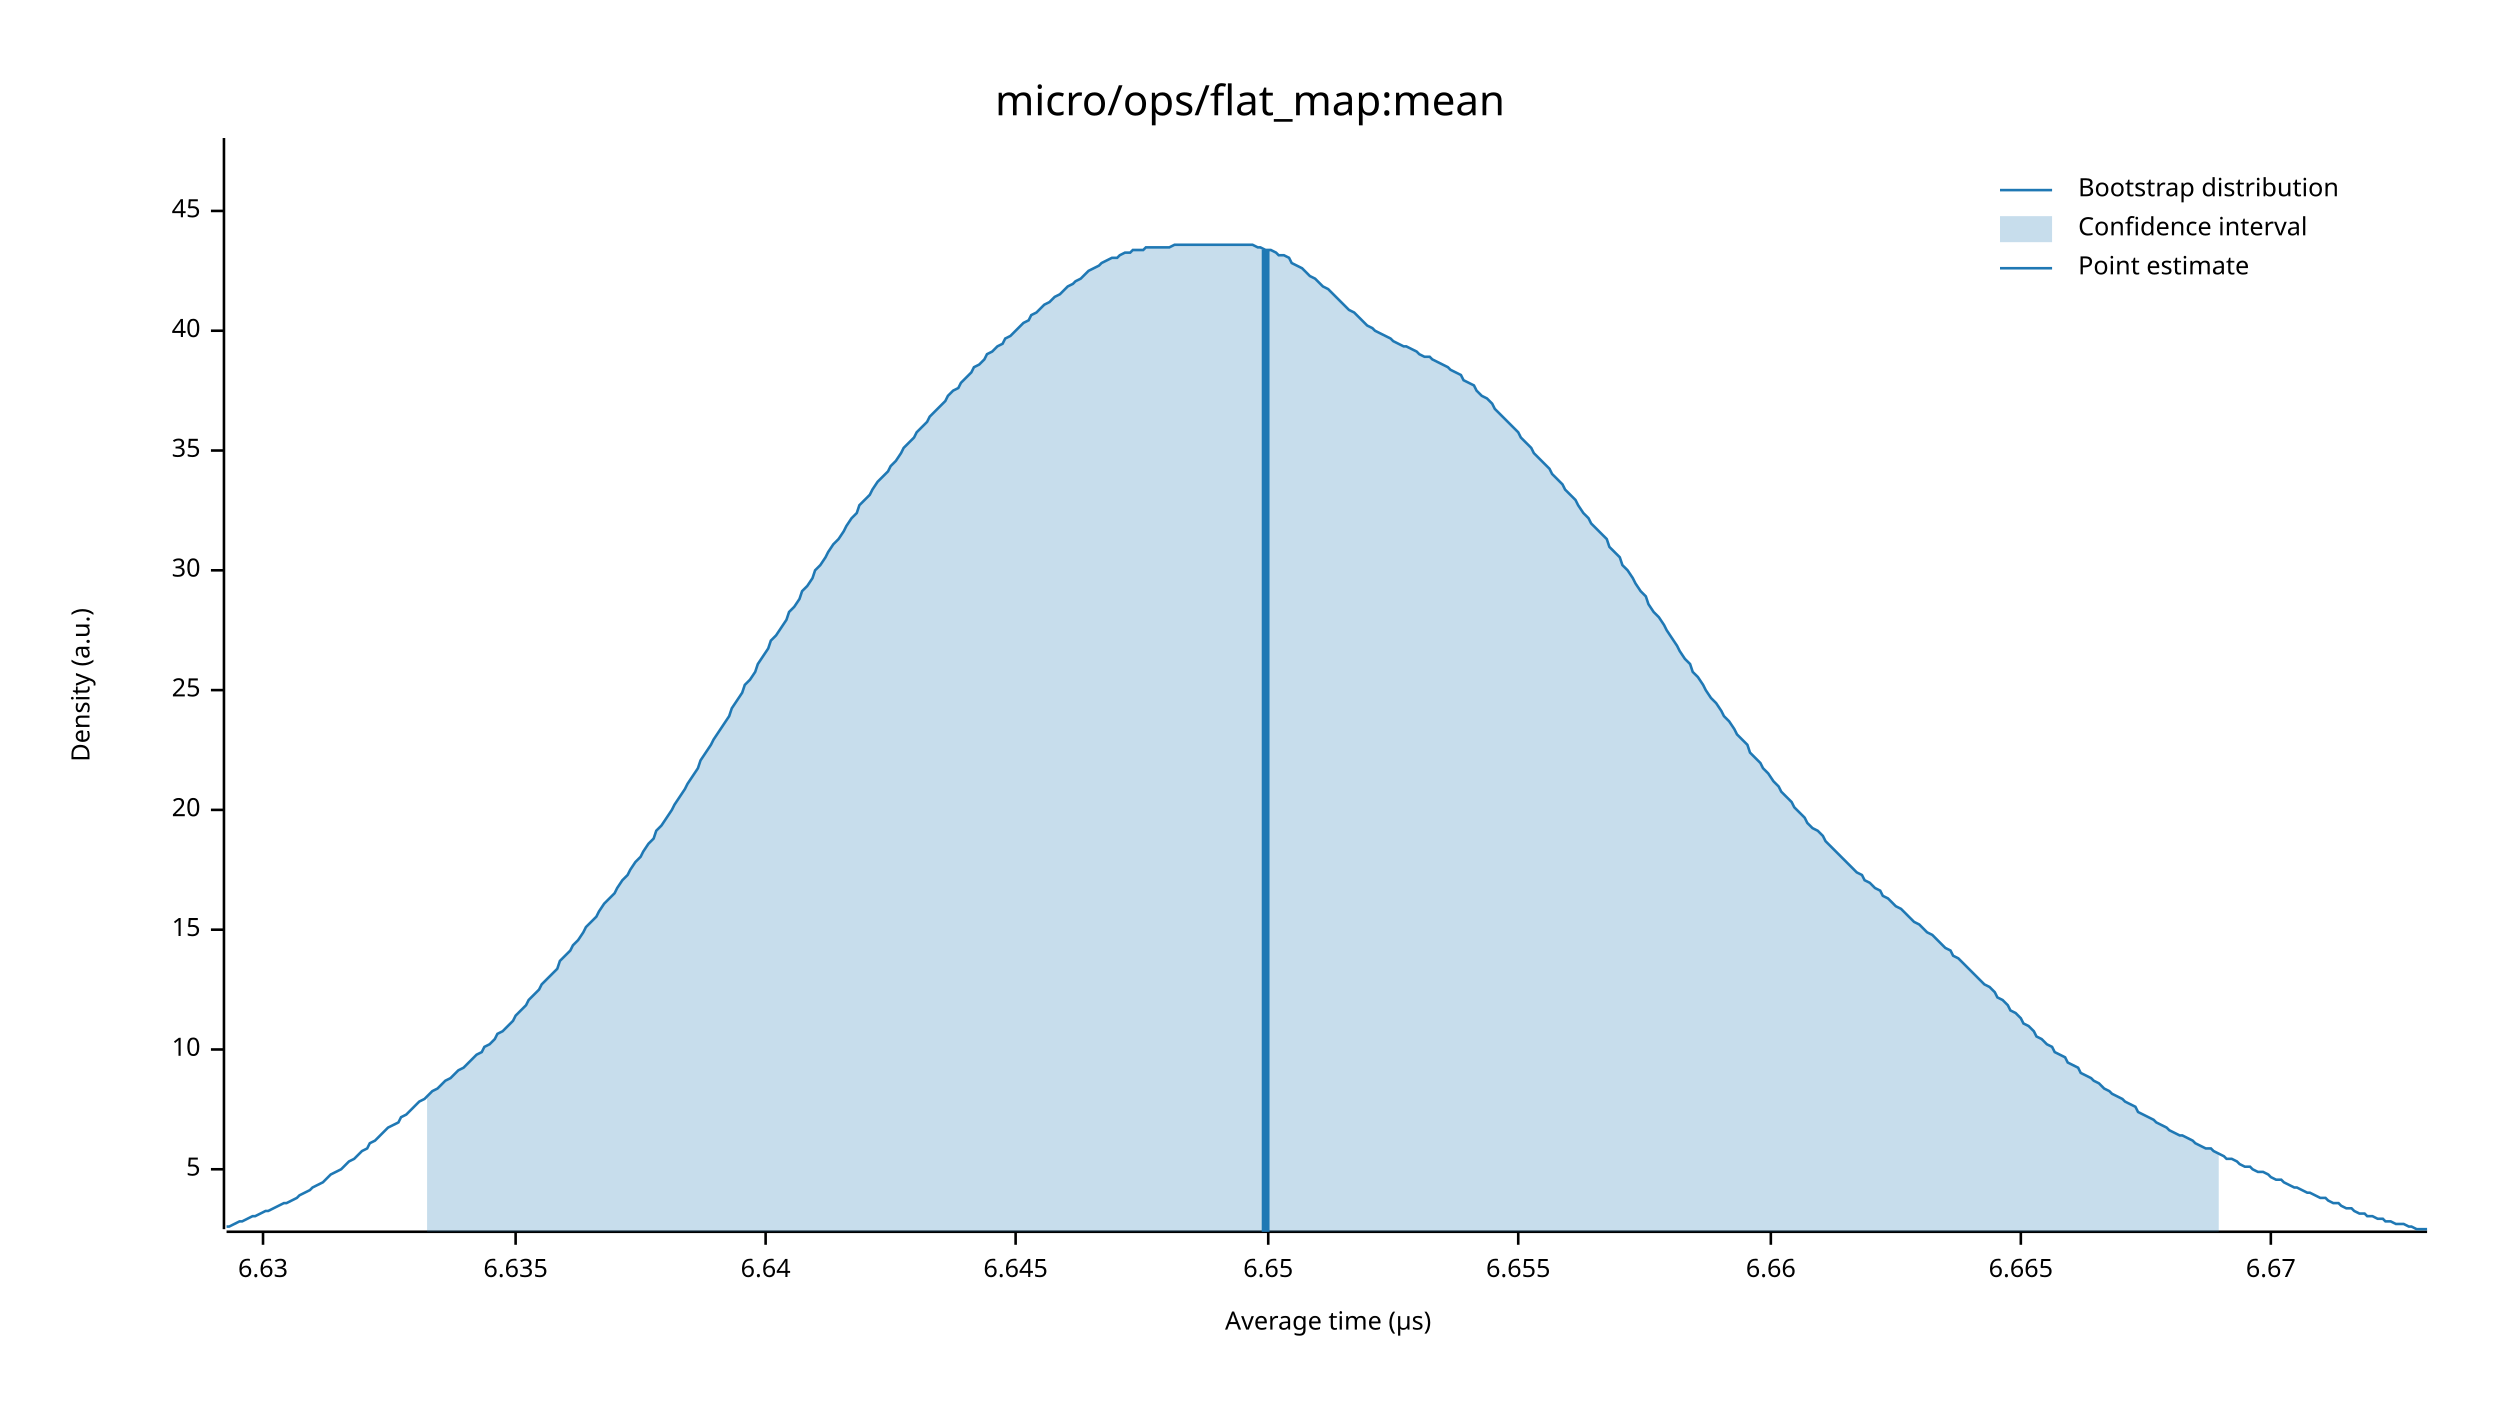
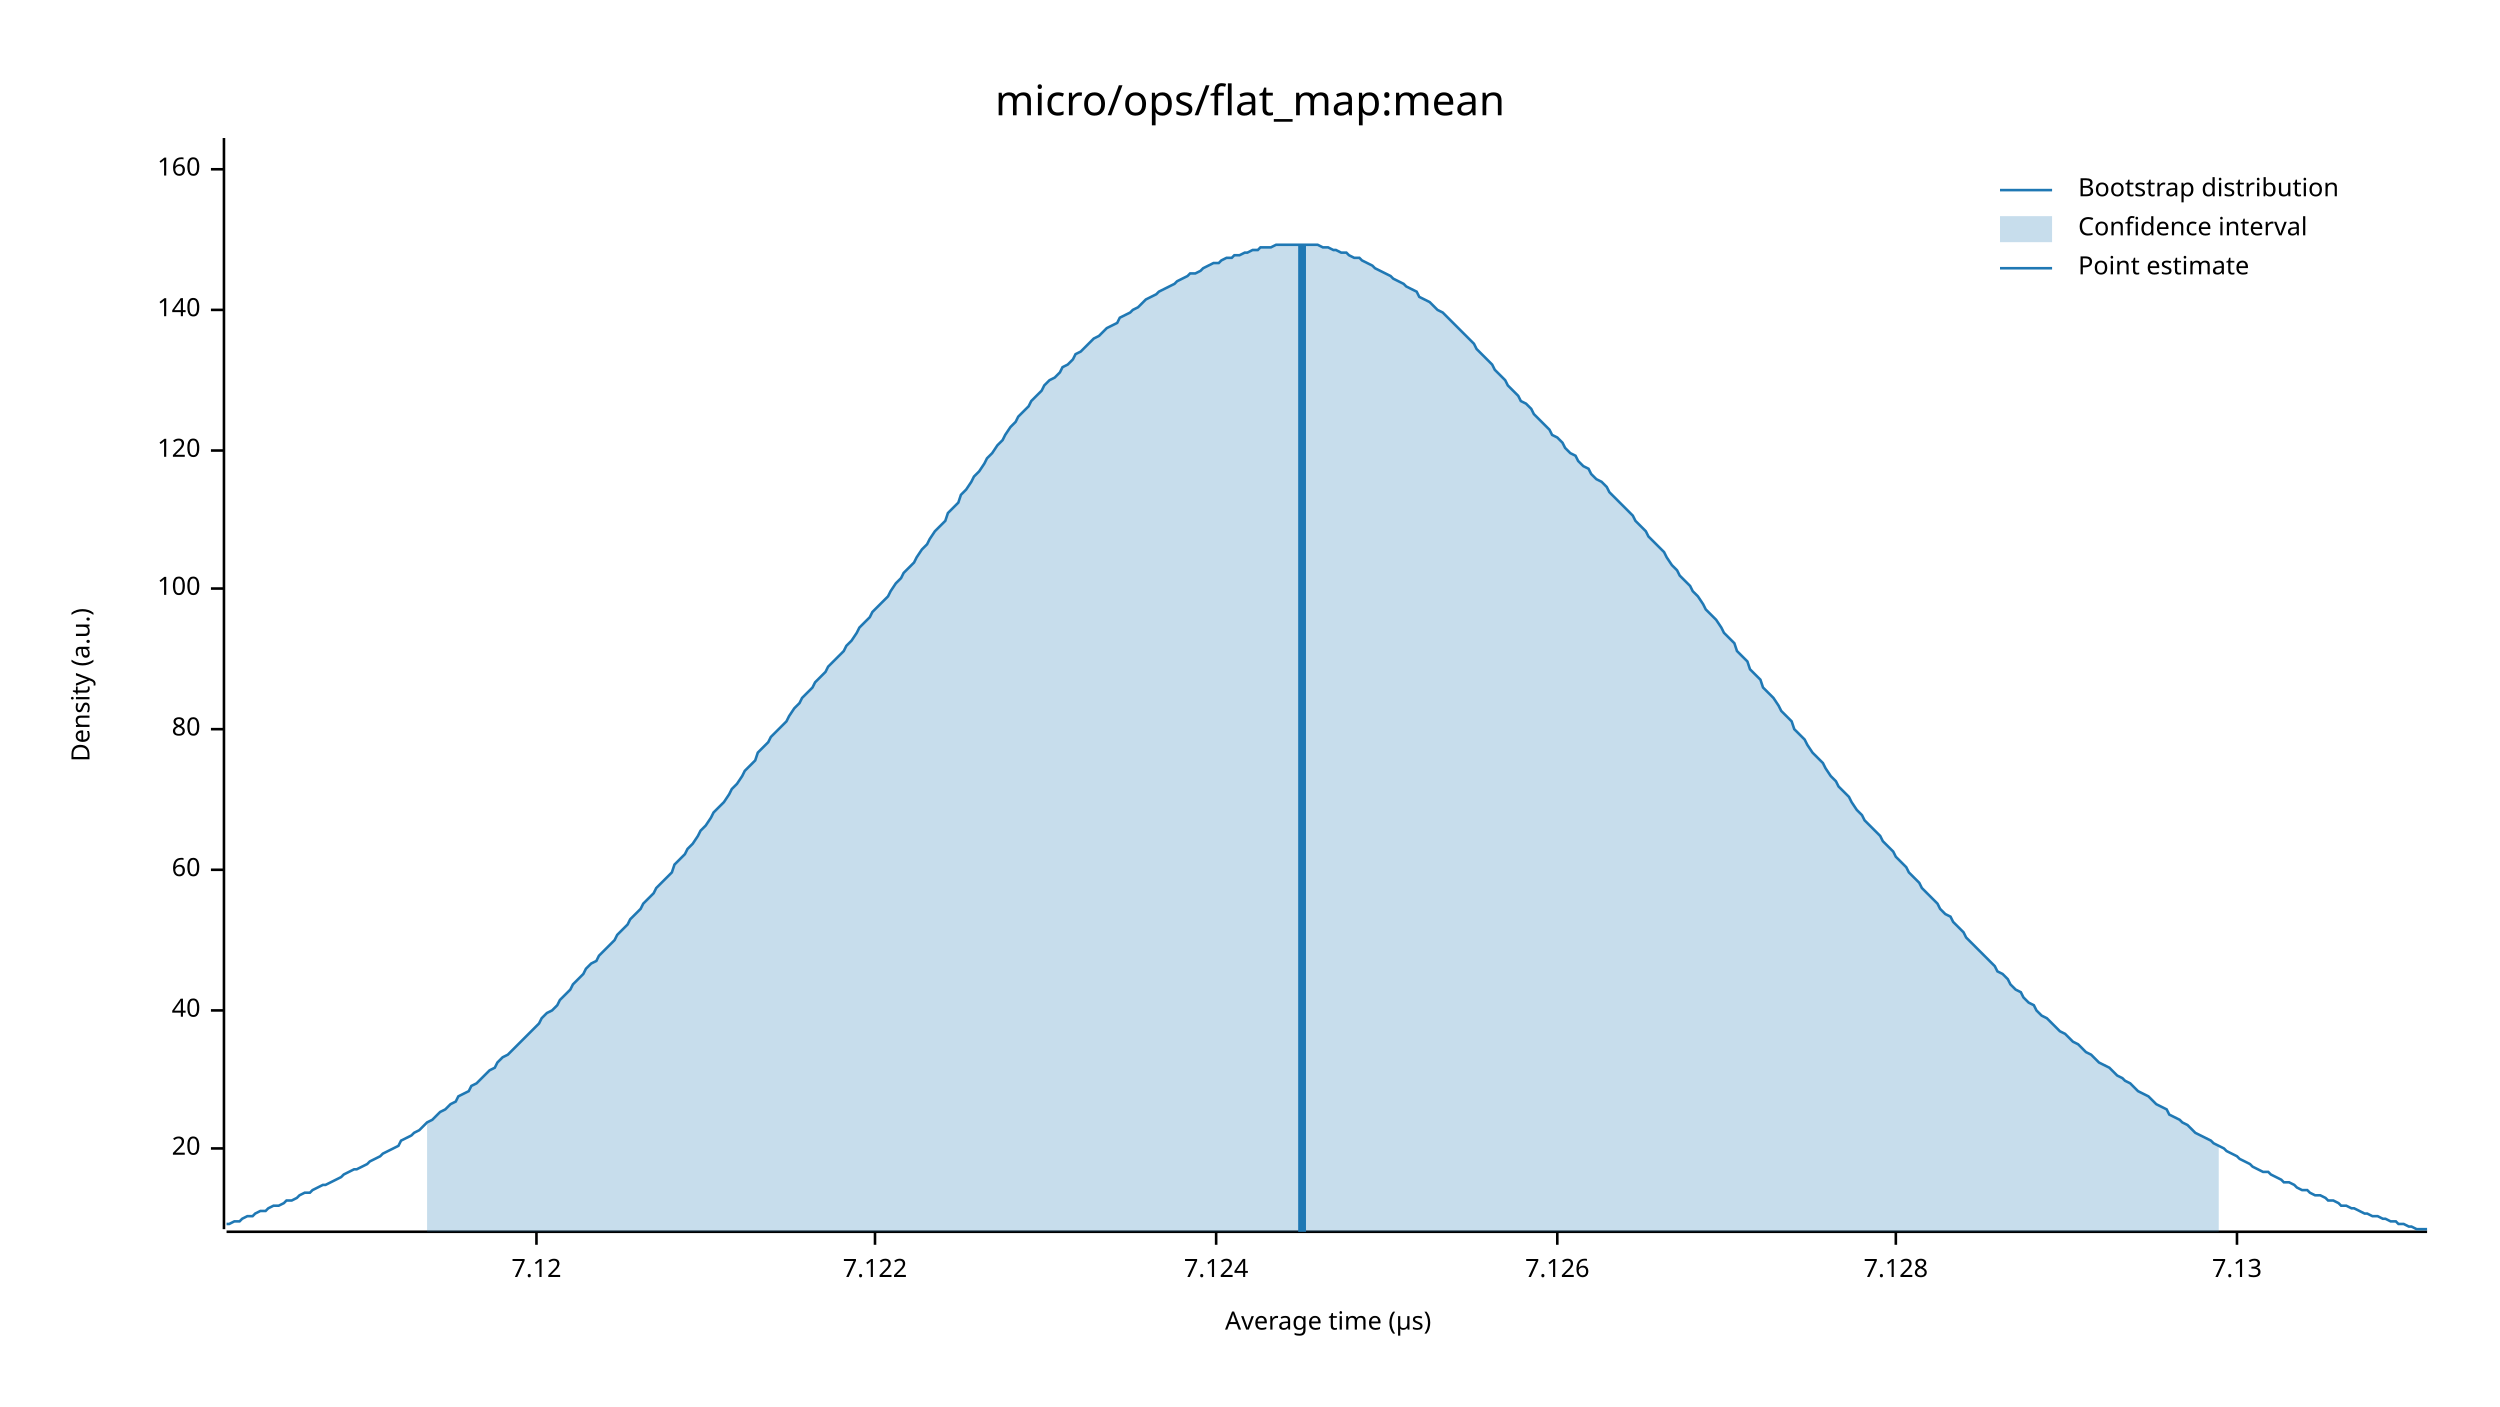
<svg xmlns="http://www.w3.org/2000/svg" width="960" height="540" viewBox="0 0 960 540">
  <text x="480" y="32" dy="0.76em" text-anchor="middle" font-family="sans-serif" font-size="16.129" opacity="1" fill="#000000">
micro/ops/flat_map:mean
</text>
  <text x="27" y="263" dy="0.76em" text-anchor="middle" font-family="sans-serif" font-size="9.677" opacity="1" fill="#000000" transform="rotate(270, 27, 263)">
Density (a.u.)
</text>
  <text x="510" y="513" dy="-0.5ex" text-anchor="middle" font-family="sans-serif" font-size="9.677" opacity="1" fill="#000000">
Average time (µs)
</text>
  <polyline fill="none" opacity="1" stroke="#000000" stroke-width="1" points="86,53 86,472 " />
-   <text x="77" y="449" dy="0.5ex" text-anchor="end" font-family="sans-serif" font-size="9.677" opacity="1" fill="#000000">
- 5
- </text>
-   <polyline fill="none" opacity="1" stroke="#000000" stroke-width="1" points="81,449 86,449 " />
-   <text x="77" y="403" dy="0.5ex" text-anchor="end" font-family="sans-serif" font-size="9.677" opacity="1" fill="#000000">
- 10
- </text>
-   <polyline fill="none" opacity="1" stroke="#000000" stroke-width="1" points="81,403 86,403 " />
-   <text x="77" y="357" dy="0.5ex" text-anchor="end" font-family="sans-serif" font-size="9.677" opacity="1" fill="#000000">
- 15
- </text>
-   <polyline fill="none" opacity="1" stroke="#000000" stroke-width="1" points="81,357 86,357 " />
-   <text x="77" y="311" dy="0.5ex" text-anchor="end" font-family="sans-serif" font-size="9.677" opacity="1" fill="#000000">
+   <text x="77" y="441" dy="0.5ex" text-anchor="end" font-family="sans-serif" font-size="9.677" opacity="1" fill="#000000">
20
</text>
-   <polyline fill="none" opacity="1" stroke="#000000" stroke-width="1" points="81,311 86,311 " />
-   <text x="77" y="265" dy="0.5ex" text-anchor="end" font-family="sans-serif" font-size="9.677" opacity="1" fill="#000000">
- 25
+   <polyline fill="none" opacity="1" stroke="#000000" stroke-width="1" points="81,441 86,441 " />
+   <text x="77" y="388" dy="0.5ex" text-anchor="end" font-family="sans-serif" font-size="9.677" opacity="1" fill="#000000">
+ 40
</text>
-   <polyline fill="none" opacity="1" stroke="#000000" stroke-width="1" points="81,265 86,265 " />
-   <text x="77" y="219" dy="0.5ex" text-anchor="end" font-family="sans-serif" font-size="9.677" opacity="1" fill="#000000">
- 30
+   <polyline fill="none" opacity="1" stroke="#000000" stroke-width="1" points="81,388 86,388 " />
+   <text x="77" y="334" dy="0.5ex" text-anchor="end" font-family="sans-serif" font-size="9.677" opacity="1" fill="#000000">
+ 60
</text>
-   <polyline fill="none" opacity="1" stroke="#000000" stroke-width="1" points="81,219 86,219 " />
+   <polyline fill="none" opacity="1" stroke="#000000" stroke-width="1" points="81,334 86,334 " />
+   <text x="77" y="280" dy="0.5ex" text-anchor="end" font-family="sans-serif" font-size="9.677" opacity="1" fill="#000000">
+ 80
+ </text>
+   <polyline fill="none" opacity="1" stroke="#000000" stroke-width="1" points="81,280 86,280 " />
+   <text x="77" y="226" dy="0.5ex" text-anchor="end" font-family="sans-serif" font-size="9.677" opacity="1" fill="#000000">
+ 100
+ </text>
+   <polyline fill="none" opacity="1" stroke="#000000" stroke-width="1" points="81,226 86,226 " />
  <text x="77" y="173" dy="0.5ex" text-anchor="end" font-family="sans-serif" font-size="9.677" opacity="1" fill="#000000">
- 35
+ 120
</text>
  <polyline fill="none" opacity="1" stroke="#000000" stroke-width="1" points="81,173 86,173 " />
-   <text x="77" y="127" dy="0.5ex" text-anchor="end" font-family="sans-serif" font-size="9.677" opacity="1" fill="#000000">
- 40
+   <text x="77" y="119" dy="0.5ex" text-anchor="end" font-family="sans-serif" font-size="9.677" opacity="1" fill="#000000">
+ 140
</text>
-   <polyline fill="none" opacity="1" stroke="#000000" stroke-width="1" points="81,127 86,127 " />
-   <text x="77" y="81" dy="0.5ex" text-anchor="end" font-family="sans-serif" font-size="9.677" opacity="1" fill="#000000">
- 45
+   <polyline fill="none" opacity="1" stroke="#000000" stroke-width="1" points="81,119 86,119 " />
+   <text x="77" y="65" dy="0.5ex" text-anchor="end" font-family="sans-serif" font-size="9.677" opacity="1" fill="#000000">
+ 160
</text>
-   <polyline fill="none" opacity="1" stroke="#000000" stroke-width="1" points="81,81 86,81 " />
+   <polyline fill="none" opacity="1" stroke="#000000" stroke-width="1" points="81,65 86,65 " />
  <polyline fill="none" opacity="1" stroke="#000000" stroke-width="1" points="87,473 932,473 " />
-   <text x="101" y="483" dy="0.76em" text-anchor="middle" font-family="sans-serif" font-size="9.677" opacity="1" fill="#000000">
- 6.63
+   <text x="206" y="483" dy="0.76em" text-anchor="middle" font-family="sans-serif" font-size="9.677" opacity="1" fill="#000000">
+ 7.12
</text>
-   <polyline fill="none" opacity="1" stroke="#000000" stroke-width="1" points="101,473 101,478 " />
-   <text x="198" y="483" dy="0.76em" text-anchor="middle" font-family="sans-serif" font-size="9.677" opacity="1" fill="#000000">
- 6.635
+   <polyline fill="none" opacity="1" stroke="#000000" stroke-width="1" points="206,473 206,478 " />
+   <text x="336" y="483" dy="0.76em" text-anchor="middle" font-family="sans-serif" font-size="9.677" opacity="1" fill="#000000">
+ 7.122
</text>
-   <polyline fill="none" opacity="1" stroke="#000000" stroke-width="1" points="198,473 198,478 " />
-   <text x="294" y="483" dy="0.76em" text-anchor="middle" font-family="sans-serif" font-size="9.677" opacity="1" fill="#000000">
- 6.64
+   <polyline fill="none" opacity="1" stroke="#000000" stroke-width="1" points="336,473 336,478 " />
+   <text x="467" y="483" dy="0.76em" text-anchor="middle" font-family="sans-serif" font-size="9.677" opacity="1" fill="#000000">
+ 7.124
</text>
-   <polyline fill="none" opacity="1" stroke="#000000" stroke-width="1" points="294,473 294,478 " />
-   <text x="390" y="483" dy="0.76em" text-anchor="middle" font-family="sans-serif" font-size="9.677" opacity="1" fill="#000000">
- 6.645
+   <polyline fill="none" opacity="1" stroke="#000000" stroke-width="1" points="467,473 467,478 " />
+   <text x="598" y="483" dy="0.76em" text-anchor="middle" font-family="sans-serif" font-size="9.677" opacity="1" fill="#000000">
+ 7.126
</text>
-   <polyline fill="none" opacity="1" stroke="#000000" stroke-width="1" points="390,473 390,478 " />
-   <text x="487" y="483" dy="0.76em" text-anchor="middle" font-family="sans-serif" font-size="9.677" opacity="1" fill="#000000">
- 6.65
+   <polyline fill="none" opacity="1" stroke="#000000" stroke-width="1" points="598,473 598,478 " />
+   <text x="728" y="483" dy="0.76em" text-anchor="middle" font-family="sans-serif" font-size="9.677" opacity="1" fill="#000000">
+ 7.128
</text>
-   <polyline fill="none" opacity="1" stroke="#000000" stroke-width="1" points="487,473 487,478 " />
-   <text x="583" y="483" dy="0.76em" text-anchor="middle" font-family="sans-serif" font-size="9.677" opacity="1" fill="#000000">
- 6.655
+   <polyline fill="none" opacity="1" stroke="#000000" stroke-width="1" points="728,473 728,478 " />
+   <text x="859" y="483" dy="0.76em" text-anchor="middle" font-family="sans-serif" font-size="9.677" opacity="1" fill="#000000">
+ 7.13
</text>
-   <polyline fill="none" opacity="1" stroke="#000000" stroke-width="1" points="583,473 583,478 " />
-   <text x="680" y="483" dy="0.76em" text-anchor="middle" font-family="sans-serif" font-size="9.677" opacity="1" fill="#000000">
- 6.66
- </text>
-   <polyline fill="none" opacity="1" stroke="#000000" stroke-width="1" points="680,473 680,478 " />
-   <text x="776" y="483" dy="0.76em" text-anchor="middle" font-family="sans-serif" font-size="9.677" opacity="1" fill="#000000">
- 6.665
- </text>
-   <polyline fill="none" opacity="1" stroke="#000000" stroke-width="1" points="776,473 776,478 " />
-   <text x="872" y="483" dy="0.76em" text-anchor="middle" font-family="sans-serif" font-size="9.677" opacity="1" fill="#000000">
- 6.67
- </text>
-   <polyline fill="none" opacity="1" stroke="#000000" stroke-width="1" points="872,473 872,478 " />
-   <polyline fill="none" opacity="1" stroke="#1F78B4" stroke-width="1" points="87,471 88,471 90,470 92,469 93,469 95,468 97,467 98,467 100,466 102,465 103,465 105,464 107,463 109,462 110,462 112,461 114,460 115,459 117,458 119,457 120,456 122,455 124,454 125,453 127,451 129,450 131,449 132,448 134,446 136,445 137,444 139,442 141,441 142,439 144,438 146,436 147,435 149,433 151,432 153,431 154,429 156,428 158,426 159,425 161,423 163,422 164,421 166,419 168,418 169,417 171,415 173,414 175,412 176,411 178,410 180,408 181,407 183,405 185,404 186,402 188,401 190,399 191,397 193,396 195,394 197,392 198,390 200,388 202,386 203,384 205,382 207,380 208,378 210,376 212,374 214,372 215,369 217,367 219,365 220,363 222,361 224,358 225,356 227,354 229,352 230,350 232,347 234,345 236,343 237,341 239,338 241,336 242,334 244,331 246,329 247,327 249,324 251,322 252,319 254,317 256,314 258,311 259,309 261,306 263,303 264,301 266,298 268,295 269,292 271,289 273,286 274,284 276,281 278,278 280,275 281,272 283,269 285,266 286,263 288,261 290,258 291,255 293,252 295,249 296,246 298,244 300,241 302,238 303,235 305,233 307,230 308,227 310,225 312,222 313,219 315,217 317,214 318,212 320,209 322,207 324,204 325,202 327,199 329,197 330,194 332,192 334,190 335,188 337,185 339,183 341,181 342,179 344,177 346,174 347,172 349,170 351,168 352,166 354,164 356,162 357,160 359,158 361,156 363,154 364,152 366,150 368,149 369,147 371,145 373,143 374,141 376,140 378,138 379,136 381,135 383,133 385,132 386,130 388,129 390,127 391,126 393,124 395,123 396,121 398,120 400,118 401,117 403,116 405,114 407,113 408,112 410,110 412,109 413,108 415,107 417,105 418,104 420,103 422,102 423,101 425,100 427,99 429,99 430,98 432,97 434,97 435,96 437,96 439,96 440,95 442,95 444,95 445,95 447,95 449,95 451,94 452,94 454,94 456,94 457,94 459,94 461,94 462,94 464,94 466,94 468,94 469,94 471,94 473,94 474,94 476,94 478,94 479,94 481,94 483,95 484,95 486,96 488,96 490,97 491,98 493,98 495,99 496,101 498,102 500,103 501,104 503,106 505,107 506,108 508,110 510,111 512,113 513,114 515,116 517,118 518,119 520,120 522,122 523,123 525,125 527,126 528,127 530,128 532,129 534,130 535,131 537,132 539,133 540,133 542,134 544,135 545,136 547,137 549,137 550,138 552,139 554,140 556,141 557,142 559,143 561,144 562,146 564,147 566,148 567,150 569,152 571,153 573,155 574,157 576,159 578,161 579,162 581,164 583,166 584,168 586,170 588,172 589,174 591,176 593,178 595,180 596,182 598,184 600,186 601,188 603,190 605,192 606,194 608,197 610,199 611,201 613,203 615,205 617,207 618,210 620,212 622,214 623,217 625,219 627,222 628,224 630,227 632,229 633,232 635,235 637,237 639,240 640,242 642,245 644,248 645,250 647,253 649,255 650,258 652,260 654,263 655,265 657,268 659,270 661,273 662,275 664,277 666,280 667,282 669,284 671,286 672,289 674,291 676,293 677,295 679,297 681,300 683,302 684,304 686,306 688,308 689,310 691,312 693,314 694,316 696,318 698,319 700,321 701,323 703,325 705,327 706,328 708,330 710,332 711,333 713,335 715,336 716,338 718,339 720,341 722,342 723,344 725,345 727,347 728,348 730,349 732,351 733,352 735,354 737,355 738,356 740,358 742,359 744,361 745,362 747,364 749,365 750,367 752,368 754,370 755,371 757,373 759,375 760,376 762,378 764,379 766,381 767,383 769,384 771,386 772,388 774,389 776,391 777,393 779,394 781,396 782,398 784,399 786,401 788,402 789,404 791,405 793,406 794,408 796,409 798,410 799,412 801,413 803,414 804,415 806,416 808,418 810,419 811,420 813,421 815,422 816,423 818,424 820,425 821,427 823,428 825,429 827,430 828,431 830,432 832,433 833,434 835,435 837,436 838,436 840,437 842,438 843,439 845,440 847,441 849,441 850,442 852,443 854,444 855,445 857,445 859,446 860,447 862,448 864,448 865,449 867,450 869,450 871,451 872,452 874,453 876,453 877,454 879,455 881,456 882,456 884,457 886,458 887,458 889,459 891,460 893,460 894,461 896,462 898,462 899,463 901,464 903,464 904,465 906,466 908,466 909,467 911,467 913,468 915,468 916,469 918,469 920,470 921,470 923,470 925,471 926,471 928,472 930,472 932,472 " />
-   <polygon opacity="0.25" fill="#1F78B4" points="164,421 166,419 168,418 169,417 171,415 173,414 175,412 176,411 178,410 180,408 181,407 183,405 185,404 186,402 188,401 190,399 191,397 193,396 195,394 197,392 198,390 200,388 202,386 203,384 205,382 207,380 208,378 210,376 212,374 214,372 215,369 217,367 219,365 220,363 222,361 224,358 225,356 227,354 229,352 230,350 232,347 234,345 236,343 237,341 239,338 241,336 242,334 244,331 246,329 247,327 249,324 251,322 252,319 254,317 256,314 258,311 259,309 261,306 263,303 264,301 266,298 268,295 269,292 271,289 273,286 274,284 276,281 278,278 280,275 281,272 283,269 285,266 286,263 288,261 290,258 291,255 293,252 295,249 296,246 298,244 300,241 302,238 303,235 305,233 307,230 308,227 310,225 312,222 313,219 315,217 317,214 318,212 320,209 322,207 324,204 325,202 327,199 329,197 330,194 332,192 334,190 335,188 337,185 339,183 341,181 342,179 344,177 346,174 347,172 349,170 351,168 352,166 354,164 356,162 357,160 359,158 361,156 363,154 364,152 366,150 368,149 369,147 371,145 373,143 374,141 376,140 378,138 379,136 381,135 383,133 385,132 386,130 388,129 390,127 391,126 393,124 395,123 396,121 398,120 400,118 401,117 403,116 405,114 407,113 408,112 410,110 412,109 413,108 415,107 417,105 418,104 420,103 422,102 423,101 425,100 427,99 429,99 430,98 432,97 434,97 435,96 437,96 439,96 440,95 442,95 444,95 445,95 447,95 449,95 451,94 452,94 454,94 456,94 457,94 459,94 461,94 462,94 464,94 466,94 468,94 469,94 471,94 473,94 474,94 476,94 478,94 479,94 481,94 483,95 484,95 486,96 488,96 490,97 491,98 493,98 495,99 496,101 498,102 500,103 501,104 503,106 505,107 506,108 508,110 510,111 512,113 513,114 515,116 517,118 518,119 520,120 522,122 523,123 525,125 527,126 528,127 530,128 532,129 534,130 535,131 537,132 539,133 540,133 542,134 544,135 545,136 547,137 549,137 550,138 552,139 554,140 556,141 557,142 559,143 561,144 562,146 564,147 566,148 567,150 569,152 571,153 573,155 574,157 576,159 578,161 579,162 581,164 583,166 584,168 586,170 588,172 589,174 591,176 593,178 595,180 596,182 598,184 600,186 601,188 603,190 605,192 606,194 608,197 610,199 611,201 613,203 615,205 617,207 618,210 620,212 622,214 623,217 625,219 627,222 628,224 630,227 632,229 633,232 635,235 637,237 639,240 640,242 642,245 644,248 645,250 647,253 649,255 650,258 652,260 654,263 655,265 657,268 659,270 661,273 662,275 664,277 666,280 667,282 669,284 671,286 672,289 674,291 676,293 677,295 679,297 681,300 683,302 684,304 686,306 688,308 689,310 691,312 693,314 694,316 696,318 698,319 700,321 701,323 703,325 705,327 706,328 708,330 710,332 711,333 713,335 715,336 716,338 718,339 720,341 722,342 723,344 725,345 727,347 728,348 730,349 732,351 733,352 735,354 737,355 738,356 740,358 742,359 744,361 745,362 747,364 749,365 750,367 752,368 754,370 755,371 757,373 759,375 760,376 762,378 764,379 766,381 767,383 769,384 771,386 772,388 774,389 776,391 777,393 779,394 781,396 782,398 784,399 786,401 788,402 789,404 791,405 793,406 794,408 796,409 798,410 799,412 801,413 803,414 804,415 806,416 808,418 810,419 811,420 813,421 815,422 816,423 818,424 820,425 821,427 823,428 825,429 827,430 828,431 830,432 832,433 833,434 835,435 837,436 838,436 840,437 842,438 843,439 845,440 847,441 849,441 850,442 852,443 852,473 164,473 " />
-   <polyline fill="none" opacity="1" stroke="#1F78B4" stroke-width="3" points="486,473 486,96 " />
+   <polyline fill="none" opacity="1" stroke="#000000" stroke-width="1" points="859,473 859,478 " />
+   <polyline fill="none" opacity="1" stroke="#1F78B4" stroke-width="1" points="87,470 88,470 90,469 92,469 93,468 95,467 97,467 98,466 100,465 102,465 103,464 105,463 107,463 109,462 110,461 112,461 114,460 115,459 117,458 119,458 120,457 122,456 124,455 125,455 127,454 129,453 131,452 132,451 134,450 136,449 137,449 139,448 141,447 142,446 144,445 146,444 147,443 149,442 151,441 153,440 154,438 156,437 158,436 159,435 161,434 163,432 164,431 166,430 168,428 169,427 171,426 173,424 175,423 176,421 178,420 180,419 181,417 183,416 185,414 186,413 188,411 190,410 191,408 193,406 195,405 197,403 198,402 200,400 202,398 203,397 205,395 207,393 208,391 210,389 212,388 214,386 215,384 217,382 219,380 220,378 222,376 224,374 225,372 227,370 229,369 230,367 232,365 234,363 236,361 237,359 239,357 241,355 242,353 244,351 246,349 247,347 249,345 251,343 252,341 254,339 256,337 258,335 259,332 261,330 263,328 264,326 266,324 268,321 269,319 271,317 273,314 274,312 276,310 278,308 280,305 281,303 283,301 285,298 286,296 288,294 290,292 291,289 293,287 295,285 296,283 298,281 300,279 302,277 303,275 305,272 307,270 308,268 310,266 312,264 313,262 315,260 317,258 318,256 320,254 322,252 324,250 325,248 327,246 329,243 330,241 332,239 334,237 335,235 337,233 339,231 341,229 342,227 344,224 346,222 347,220 349,218 351,216 352,214 354,211 356,209 357,207 359,204 361,202 363,200 364,197 366,195 368,193 369,190 371,188 373,185 374,183 376,181 378,178 379,176 381,174 383,171 385,169 386,167 388,164 390,162 391,160 393,158 395,156 396,154 398,152 400,150 401,148 403,146 405,145 407,143 408,141 410,140 412,138 413,136 415,135 417,133 418,132 420,130 422,129 423,128 425,126 427,125 429,124 430,122 432,121 434,120 435,119 437,118 439,116 440,115 442,114 444,113 445,112 447,111 449,110 451,109 452,108 454,107 456,106 457,105 459,105 461,104 462,103 464,102 466,101 468,101 469,100 471,99 473,99 474,98 476,98 478,97 479,97 481,96 483,96 484,95 486,95 488,95 490,94 491,94 493,94 495,94 496,94 498,94 500,94 501,94 503,94 505,94 506,94 508,95 510,95 512,96 513,96 515,97 517,97 518,98 520,99 522,99 523,100 525,101 527,102 528,103 530,104 532,105 534,106 535,107 537,108 539,109 540,110 542,111 544,112 545,114 547,115 549,116 550,117 552,119 554,120 556,122 557,123 559,125 561,127 562,128 564,130 566,132 567,134 569,136 571,138 573,140 574,142 576,144 578,146 579,148 581,150 583,152 584,154 586,155 588,157 589,159 591,161 593,163 595,165 596,167 598,168 600,170 601,172 603,174 605,175 606,177 608,179 610,180 611,182 613,184 615,185 617,187 618,189 620,191 622,193 623,194 625,196 627,198 628,200 630,202 632,204 633,206 635,208 637,210 639,212 640,214 642,217 644,219 645,221 647,223 649,225 650,227 652,229 654,232 655,234 657,236 659,238 661,241 662,243 664,245 666,247 667,250 669,252 671,254 672,257 674,259 676,261 677,264 679,266 681,268 683,271 684,273 686,275 688,277 689,280 691,282 693,284 694,286 696,289 698,291 700,293 701,295 703,298 705,300 706,302 708,304 710,306 711,308 713,311 715,313 716,315 718,317 720,319 722,321 723,323 725,325 727,327 728,329 730,331 732,333 733,335 735,337 737,339 738,341 740,343 742,345 744,347 745,349 747,351 749,352 750,354 752,356 754,358 755,360 757,362 759,364 760,365 762,367 764,369 766,371 767,373 769,374 771,376 772,378 774,380 776,381 777,383 779,385 781,386 782,388 784,390 786,391 788,393 789,394 791,396 793,397 794,398 796,400 798,401 799,402 801,404 803,405 804,406 806,408 808,409 810,410 811,411 813,413 815,414 816,415 818,416 820,418 821,419 823,420 825,421 827,423 828,424 830,425 832,426 833,428 835,429 837,430 838,431 840,432 842,434 843,435 845,436 847,437 849,438 850,439 852,440 854,441 855,442 857,443 859,444 860,445 862,446 864,447 865,448 867,449 869,450 871,450 872,451 874,452 876,453 877,454 879,454 881,455 882,456 884,457 886,457 887,458 889,459 891,459 893,460 894,461 896,461 898,462 899,463 901,463 903,464 904,464 906,465 908,466 909,466 911,467 913,467 915,468 916,468 918,469 920,469 921,470 923,470 925,471 926,471 928,472 930,472 932,472 " />
+   <polygon opacity="0.25" fill="#1F78B4" points="164,431 166,430 168,428 169,427 171,426 173,424 175,423 176,421 178,420 180,419 181,417 183,416 185,414 186,413 188,411 190,410 191,408 193,406 195,405 197,403 198,402 200,400 202,398 203,397 205,395 207,393 208,391 210,389 212,388 214,386 215,384 217,382 219,380 220,378 222,376 224,374 225,372 227,370 229,369 230,367 232,365 234,363 236,361 237,359 239,357 241,355 242,353 244,351 246,349 247,347 249,345 251,343 252,341 254,339 256,337 258,335 259,332 261,330 263,328 264,326 266,324 268,321 269,319 271,317 273,314 274,312 276,310 278,308 280,305 281,303 283,301 285,298 286,296 288,294 290,292 291,289 293,287 295,285 296,283 298,281 300,279 302,277 303,275 305,272 307,270 308,268 310,266 312,264 313,262 315,260 317,258 318,256 320,254 322,252 324,250 325,248 327,246 329,243 330,241 332,239 334,237 335,235 337,233 339,231 341,229 342,227 344,224 346,222 347,220 349,218 351,216 352,214 354,211 356,209 357,207 359,204 361,202 363,200 364,197 366,195 368,193 369,190 371,188 373,185 374,183 376,181 378,178 379,176 381,174 383,171 385,169 386,167 388,164 390,162 391,160 393,158 395,156 396,154 398,152 400,150 401,148 403,146 405,145 407,143 408,141 410,140 412,138 413,136 415,135 417,133 418,132 420,130 422,129 423,128 425,126 427,125 429,124 430,122 432,121 434,120 435,119 437,118 439,116 440,115 442,114 444,113 445,112 447,111 449,110 451,109 452,108 454,107 456,106 457,105 459,105 461,104 462,103 464,102 466,101 468,101 469,100 471,99 473,99 474,98 476,98 478,97 479,97 481,96 483,96 484,95 486,95 488,95 490,94 491,94 493,94 495,94 496,94 498,94 500,94 501,94 503,94 505,94 506,94 508,95 510,95 512,96 513,96 515,97 517,97 518,98 520,99 522,99 523,100 525,101 527,102 528,103 530,104 532,105 534,106 535,107 537,108 539,109 540,110 542,111 544,112 545,114 547,115 549,116 550,117 552,119 554,120 556,122 557,123 559,125 561,127 562,128 564,130 566,132 567,134 569,136 571,138 573,140 574,142 576,144 578,146 579,148 581,150 583,152 584,154 586,155 588,157 589,159 591,161 593,163 595,165 596,167 598,168 600,170 601,172 603,174 605,175 606,177 608,179 610,180 611,182 613,184 615,185 617,187 618,189 620,191 622,193 623,194 625,196 627,198 628,200 630,202 632,204 633,206 635,208 637,210 639,212 640,214 642,217 644,219 645,221 647,223 649,225 650,227 652,229 654,232 655,234 657,236 659,238 661,241 662,243 664,245 666,247 667,250 669,252 671,254 672,257 674,259 676,261 677,264 679,266 681,268 683,271 684,273 686,275 688,277 689,280 691,282 693,284 694,286 696,289 698,291 700,293 701,295 703,298 705,300 706,302 708,304 710,306 711,308 713,311 715,313 716,315 718,317 720,319 722,321 723,323 725,325 727,327 728,329 730,331 732,333 733,335 735,337 737,339 738,341 740,343 742,345 744,347 745,349 747,351 749,352 750,354 752,356 754,358 755,360 757,362 759,364 760,365 762,367 764,369 766,371 767,373 769,374 771,376 772,378 774,380 776,381 777,383 779,385 781,386 782,388 784,390 786,391 788,393 789,394 791,396 793,397 794,398 796,400 798,401 799,402 801,404 803,405 804,406 806,408 808,409 810,410 811,411 813,413 815,414 816,415 818,416 820,418 821,419 823,420 825,421 827,423 828,424 830,425 832,426 833,428 835,429 837,430 838,431 840,432 842,434 843,435 845,436 847,437 849,438 850,439 852,440 852,473 164,473 " />
+   <polyline fill="none" opacity="1" stroke="#1F78B4" stroke-width="3" points="500,473 500,94 " />
  <text x="798" y="68" dy="0.76em" text-anchor="start" font-family="sans-serif" font-size="9.677" opacity="1" fill="#000000">
Bootstrap distribution
</text>
  <text x="798" y="83" dy="0.76em" text-anchor="start" font-family="sans-serif" font-size="9.677" opacity="1" fill="#000000">
Confidence interval
</text>
  <text x="798" y="98" dy="0.76em" text-anchor="start" font-family="sans-serif" font-size="9.677" opacity="1" fill="#000000">
Point estimate
</text>
  <polyline fill="none" opacity="1" stroke="#1F78B4" stroke-width="1" points="768,73 788,73 " />
  <rect x="768" y="83" width="20" height="10" opacity="0.25" fill="#1F78B4" stroke="none" />
  <polyline fill="none" opacity="1" stroke="#1F78B4" stroke-width="1" points="768,103 788,103 " />
</svg>
